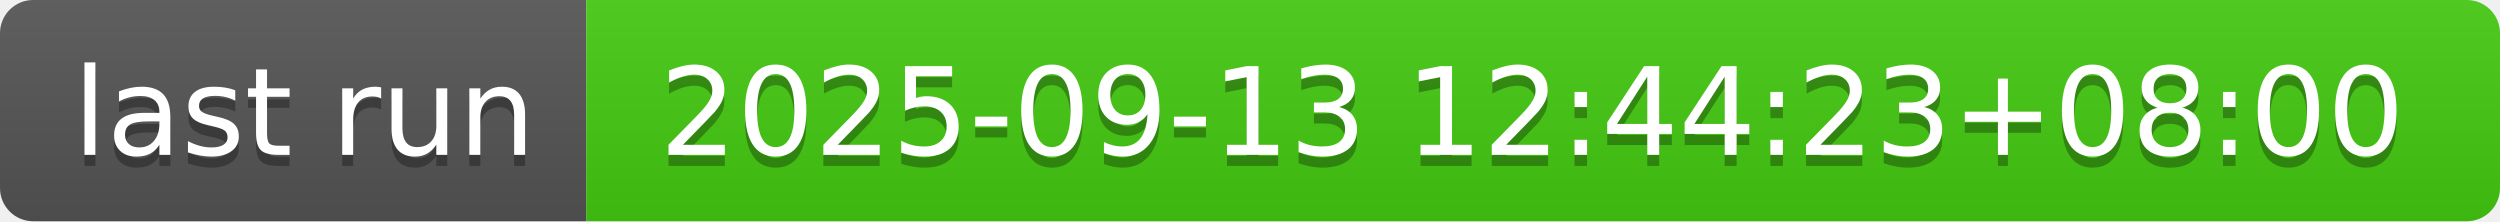
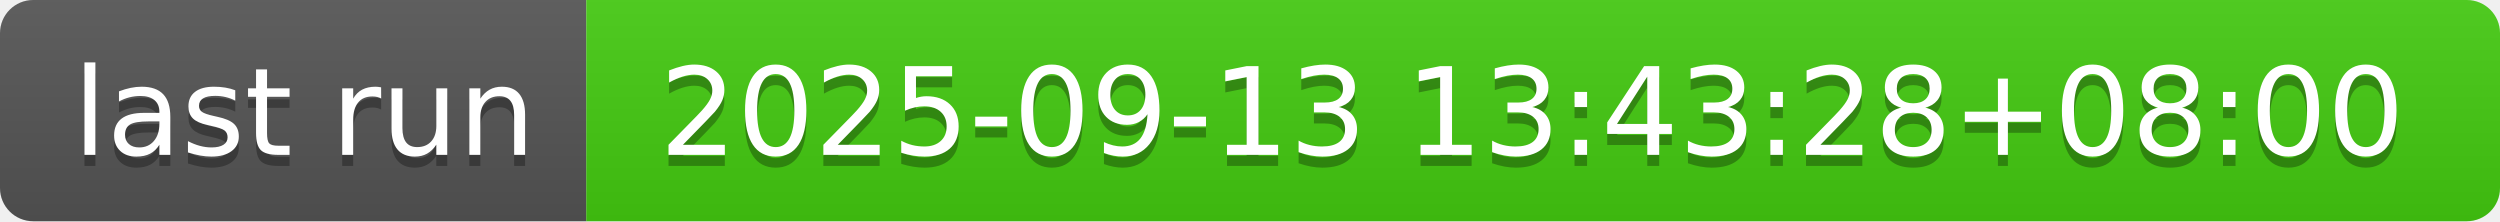
- <svg xmlns="http://www.w3.org/2000/svg" width="226" height="20" role="img" aria-label="last run: 2025-09-13 12:44:23+08:00">
+ <svg xmlns="http://www.w3.org/2000/svg" width="226" height="20" role="img" aria-label="last run: 2025-09-13 13:43:28+08:00">
  <linearGradient id="s" x2="0" y2="100%">
    <stop offset="0" stop-color="#bbb" stop-opacity=".1" />
    <stop offset="1" stop-opacity=".1" />
  </linearGradient>
  <clipPath id="r">
    <rect width="226" height="20" rx="3" fill="#fff" />
  </clipPath>
  <g clip-path="url(#r)">
    <rect width="53" height="20" fill="#555" />
    <rect x="53" width="173" height="20" fill="#4c1" />
    <rect width="226" height="20" fill="url(#s)" />
  </g>
  <g fill="#fff" text-anchor="middle" font-family="Verdana,Geneva,DejaVu Sans,sans-serif" text-rendering="geometricPrecision" font-size="110">
    <text aria-hidden="true" x="275" y="150" fill="#010101" fill-opacity=".3" transform="scale(.1)" textLength="430">last run</text>
    <text x="275" y="140" transform="scale(.1)" fill="#fff" textLength="430">last run</text>
-     <text aria-hidden="true" x="1385" y="150" fill="#010101" fill-opacity=".3" transform="scale(.1)" textLength="1630">2025-09-13 12:44:23+08:00</text>
-     <text x="1385" y="140" transform="scale(.1)" fill="#fff" textLength="1630">2025-09-13 12:44:23+08:00</text>
+     <text aria-hidden="true" x="1385" y="150" fill="#010101" fill-opacity=".3" transform="scale(.1)" textLength="1630">2025-09-13 13:43:28+08:00</text>
+     <text x="1385" y="140" transform="scale(.1)" fill="#fff" textLength="1630">2025-09-13 13:43:28+08:00</text>
  </g>
</svg>
